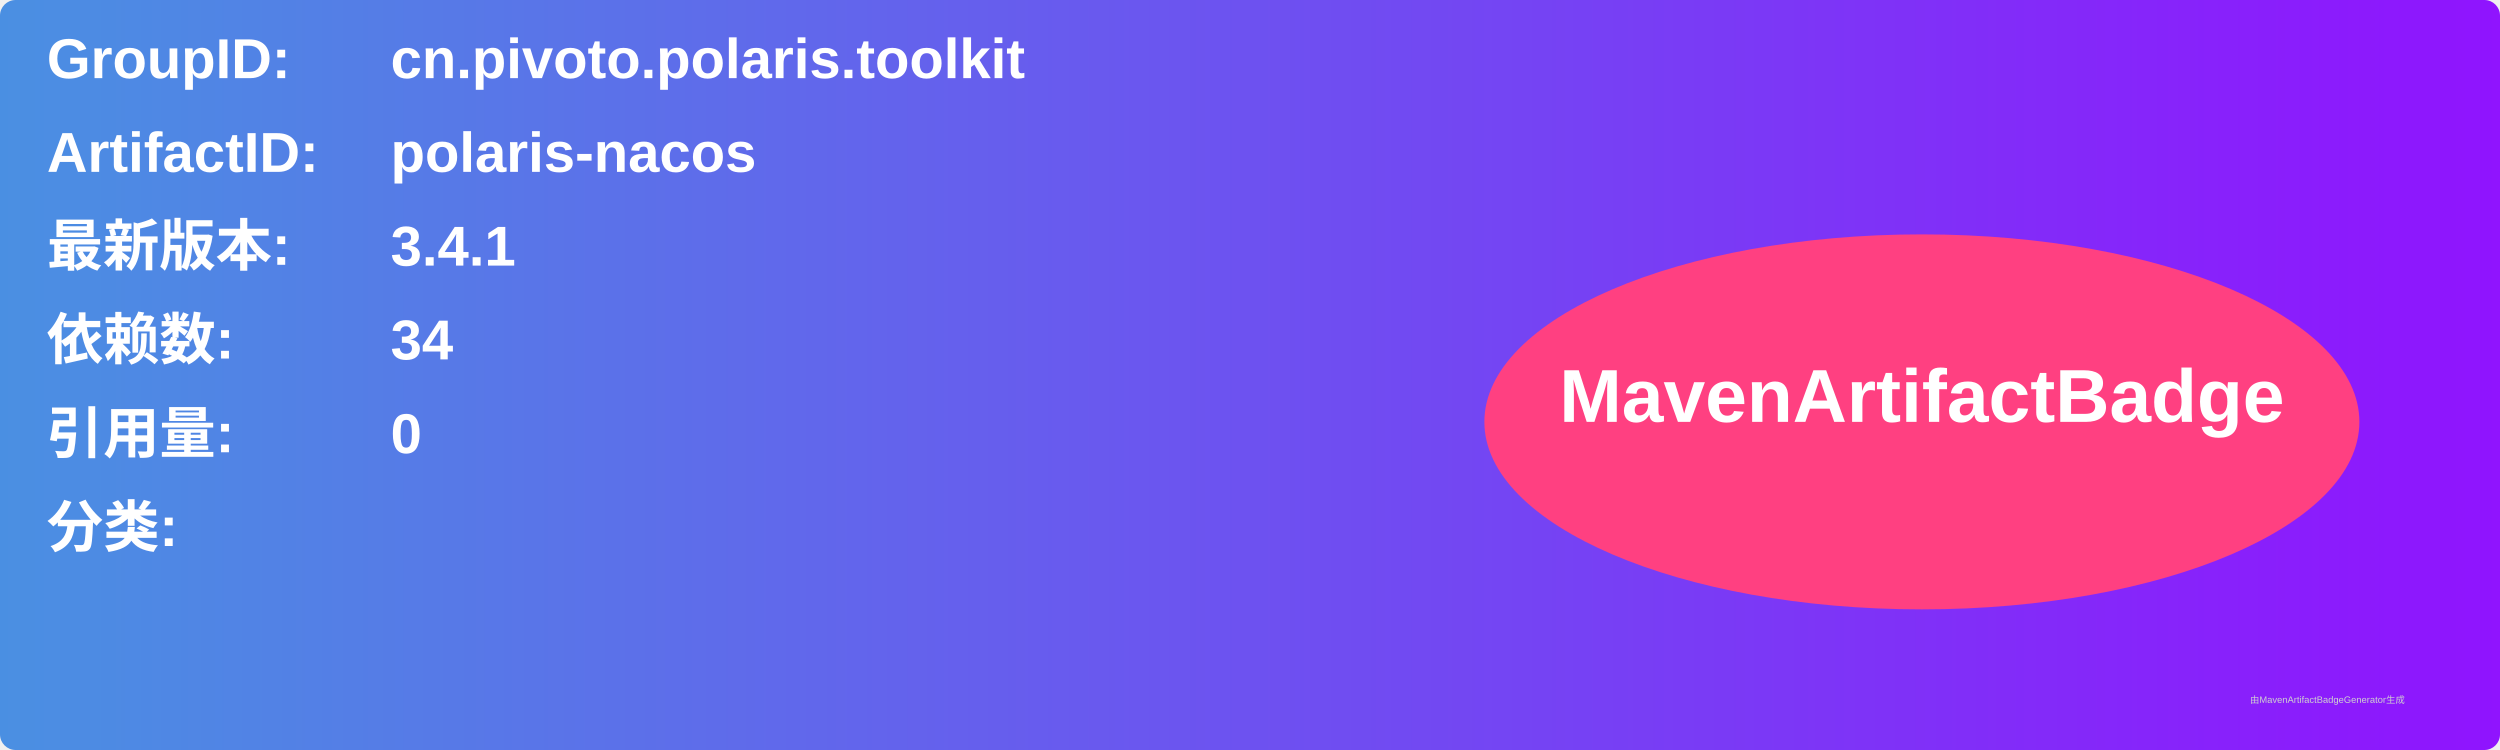
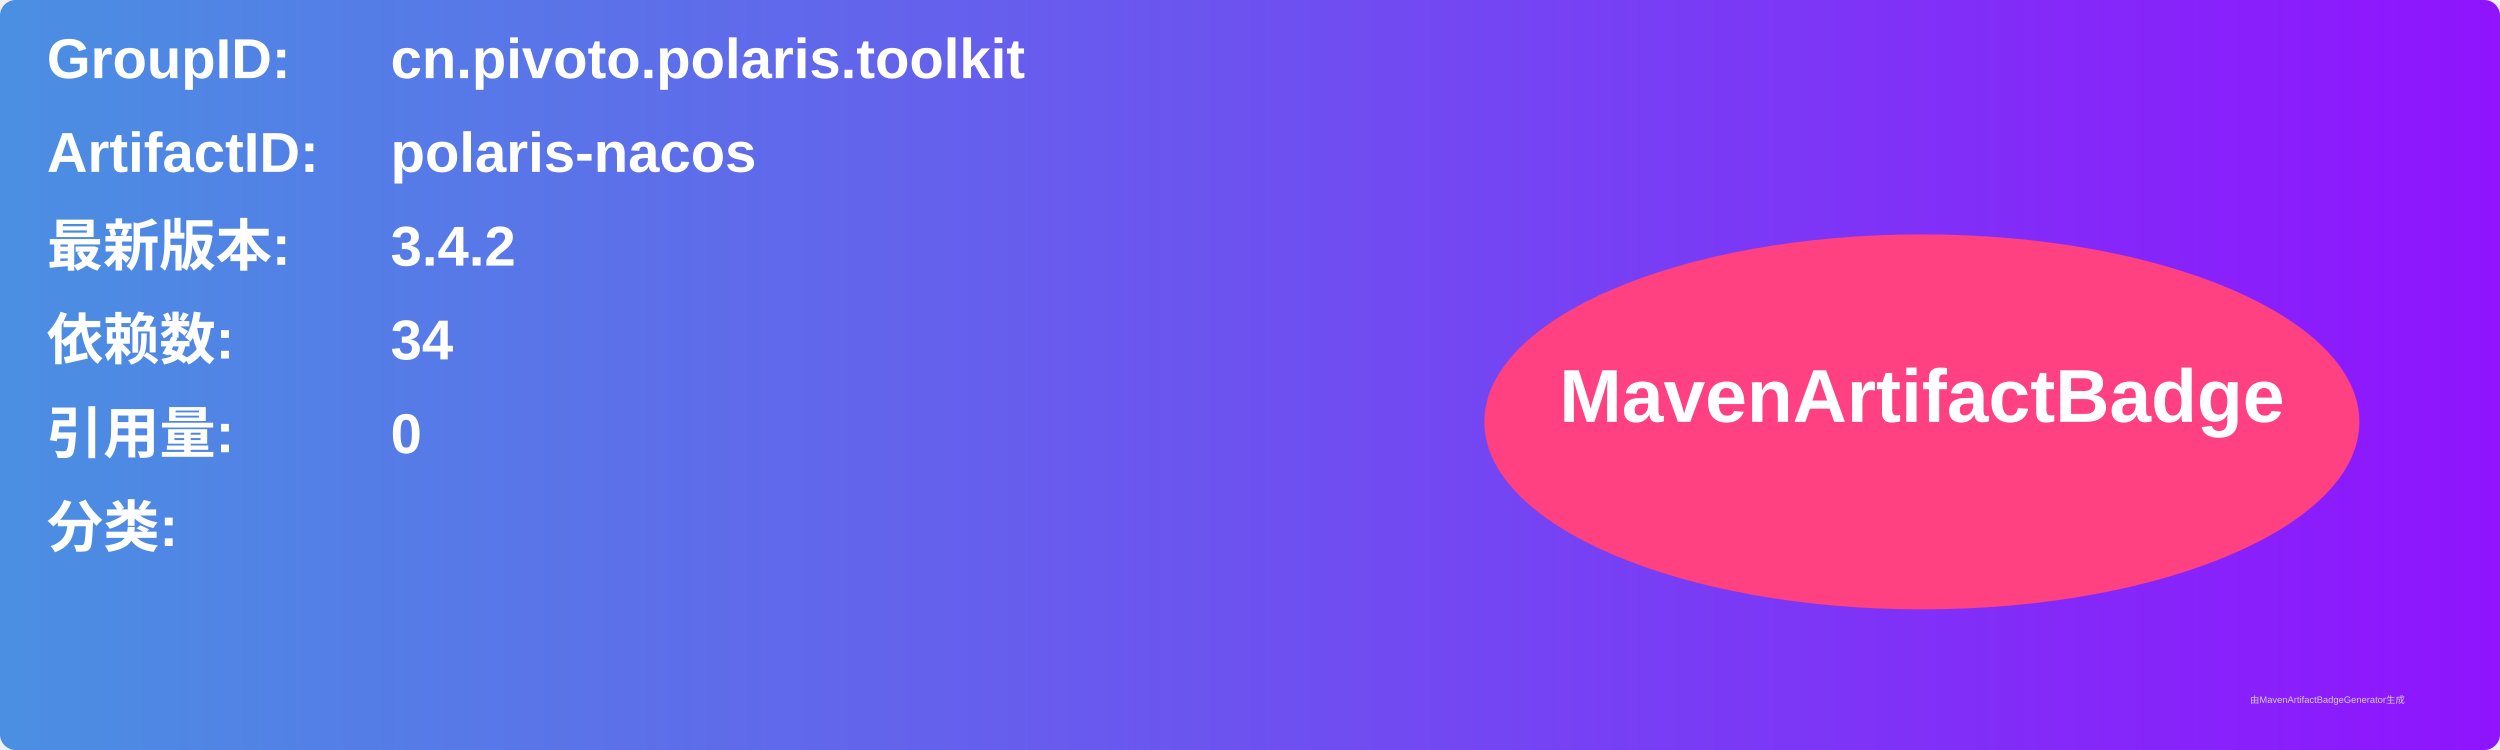
<svg xmlns="http://www.w3.org/2000/svg" width="800" height="240" viewBox="0 0 800 240">
  <linearGradient id="grad" x1="0%" y1="0%" x2="100%" y2="0%">
    <stop offset="0%" stop-color="#4a90e2" />
    <stop offset="100%" stop-color="#9013fe" />
  </linearGradient>
  <rect width="100%" height="100%" rx="5" ry="5" fill="url(#grad)" />
  <g transform="translate(15, 15)">
    <text x="0" y="10" font-family="Arial" font-size="18" fill="white" font-weight="bold" width="260">GroupID:</text>
    <text x="110" y="10" font-family="Arial" font-size="18" fill="white" font-weight="bold" width="460">cn.pivoto.polaris.toolkit</text>
    <text x="0" y="40" font-family="Arial" font-size="18" fill="white" font-weight="bold" width="260">ArtifactID:</text>
    <text x="110" y="40" font-family="Arial" font-size="18" fill="white" font-weight="bold" width="460">polaris-nacos</text>
    <text x="0" y="70" font-family="Arial" font-size="18" fill="white" font-weight="bold">最新版本:</text>
    <text x="110" y="70" font-family="Arial" font-size="18" fill="white" font-weight="bold">
-       <tspan font-weight="bold">3.4.1</tspan>
+       <tspan font-weight="bold">3.4.2</tspan>
    </text>
    <text x="0" y="100" font-family="Arial" font-size="18" fill="white" font-weight="bold">依赖数: </text>
    <text x="110" y="100" font-family="Arial" font-size="18" fill="white">
      <tspan font-weight="bold">34</tspan>
    </text>
    <text x="0" y="130" font-family="Arial" font-size="18" fill="white" font-weight="bold">引用量: </text>
    <text x="110" y="130" font-family="Arial" font-size="18" fill="white">
      <tspan font-weight="bold">0</tspan>
    </text>
    <text x="0" y="160" font-family="Arial" font-size="18" fill="white" font-weight="bold">分类:</text>
    <text x="10" y="190" font-family="Arial" font-size="10" fill="white">
      <tspan font-weight="bold" />
    </text>
    <ellipse cx="600" cy="120" rx="140" ry="60" fill="#ff4081" />
    <text x="600" y="120" text-anchor="middle" font-family="Arial" font-size="24" fill="white" font-weight="bold">MavenArtifactBadge</text>
  </g>
  <text x="720" y="225" font-family="Arial" font-size="3" fill="#d0d0d0">由MavenArtifactBadgeGenerator生成</text>
</svg>
